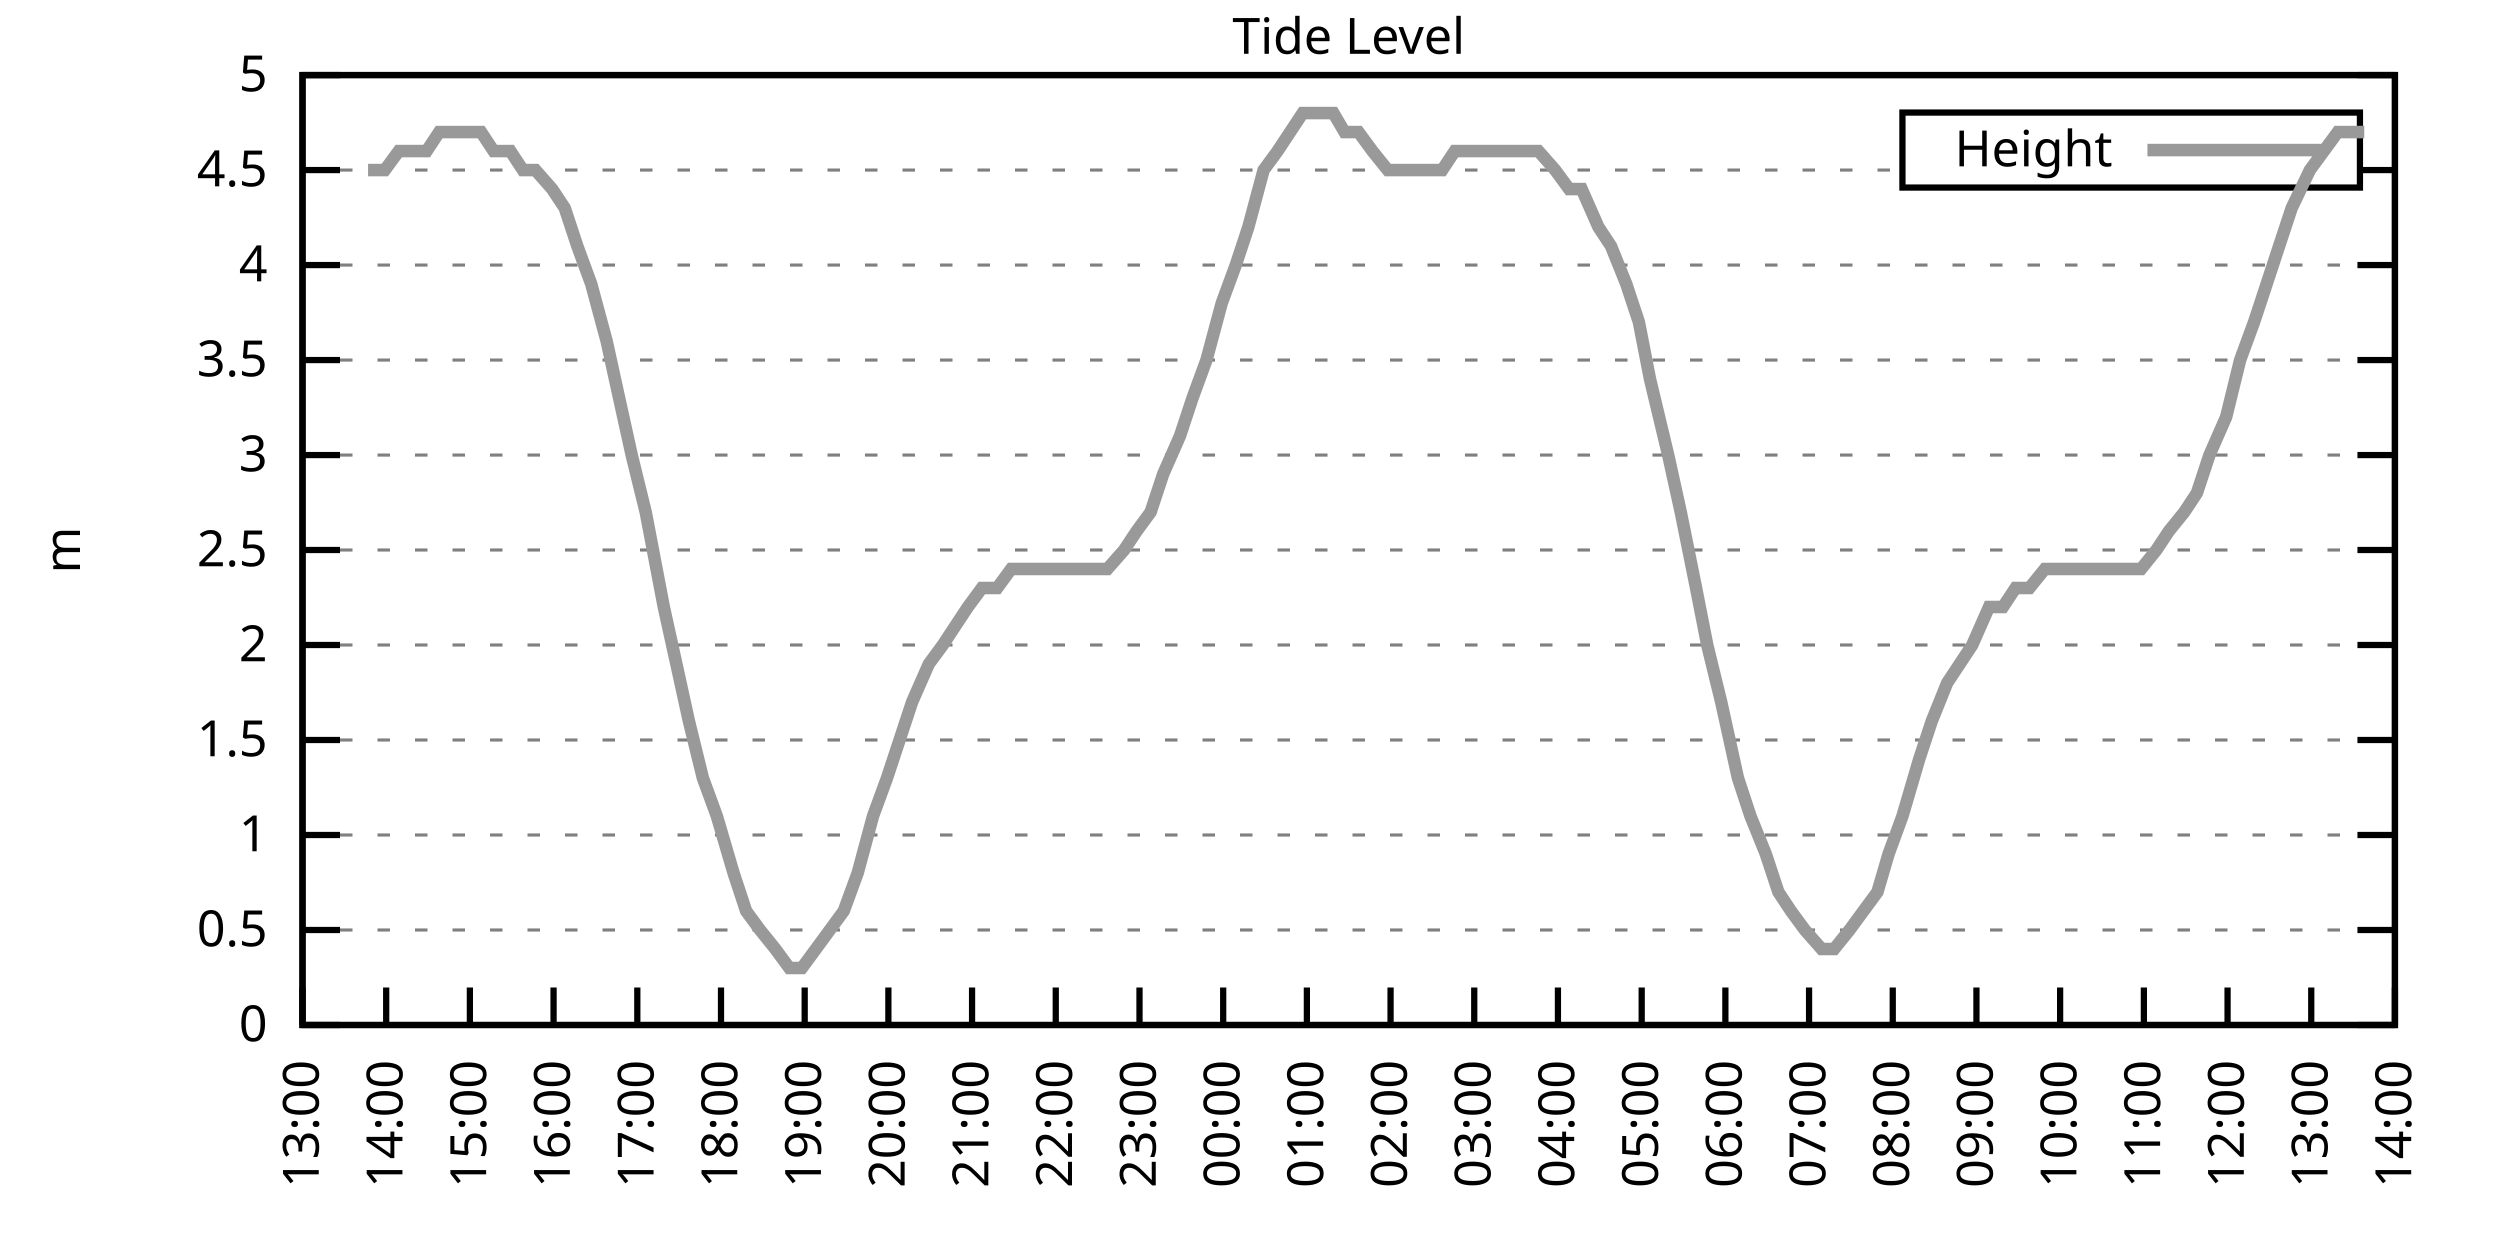
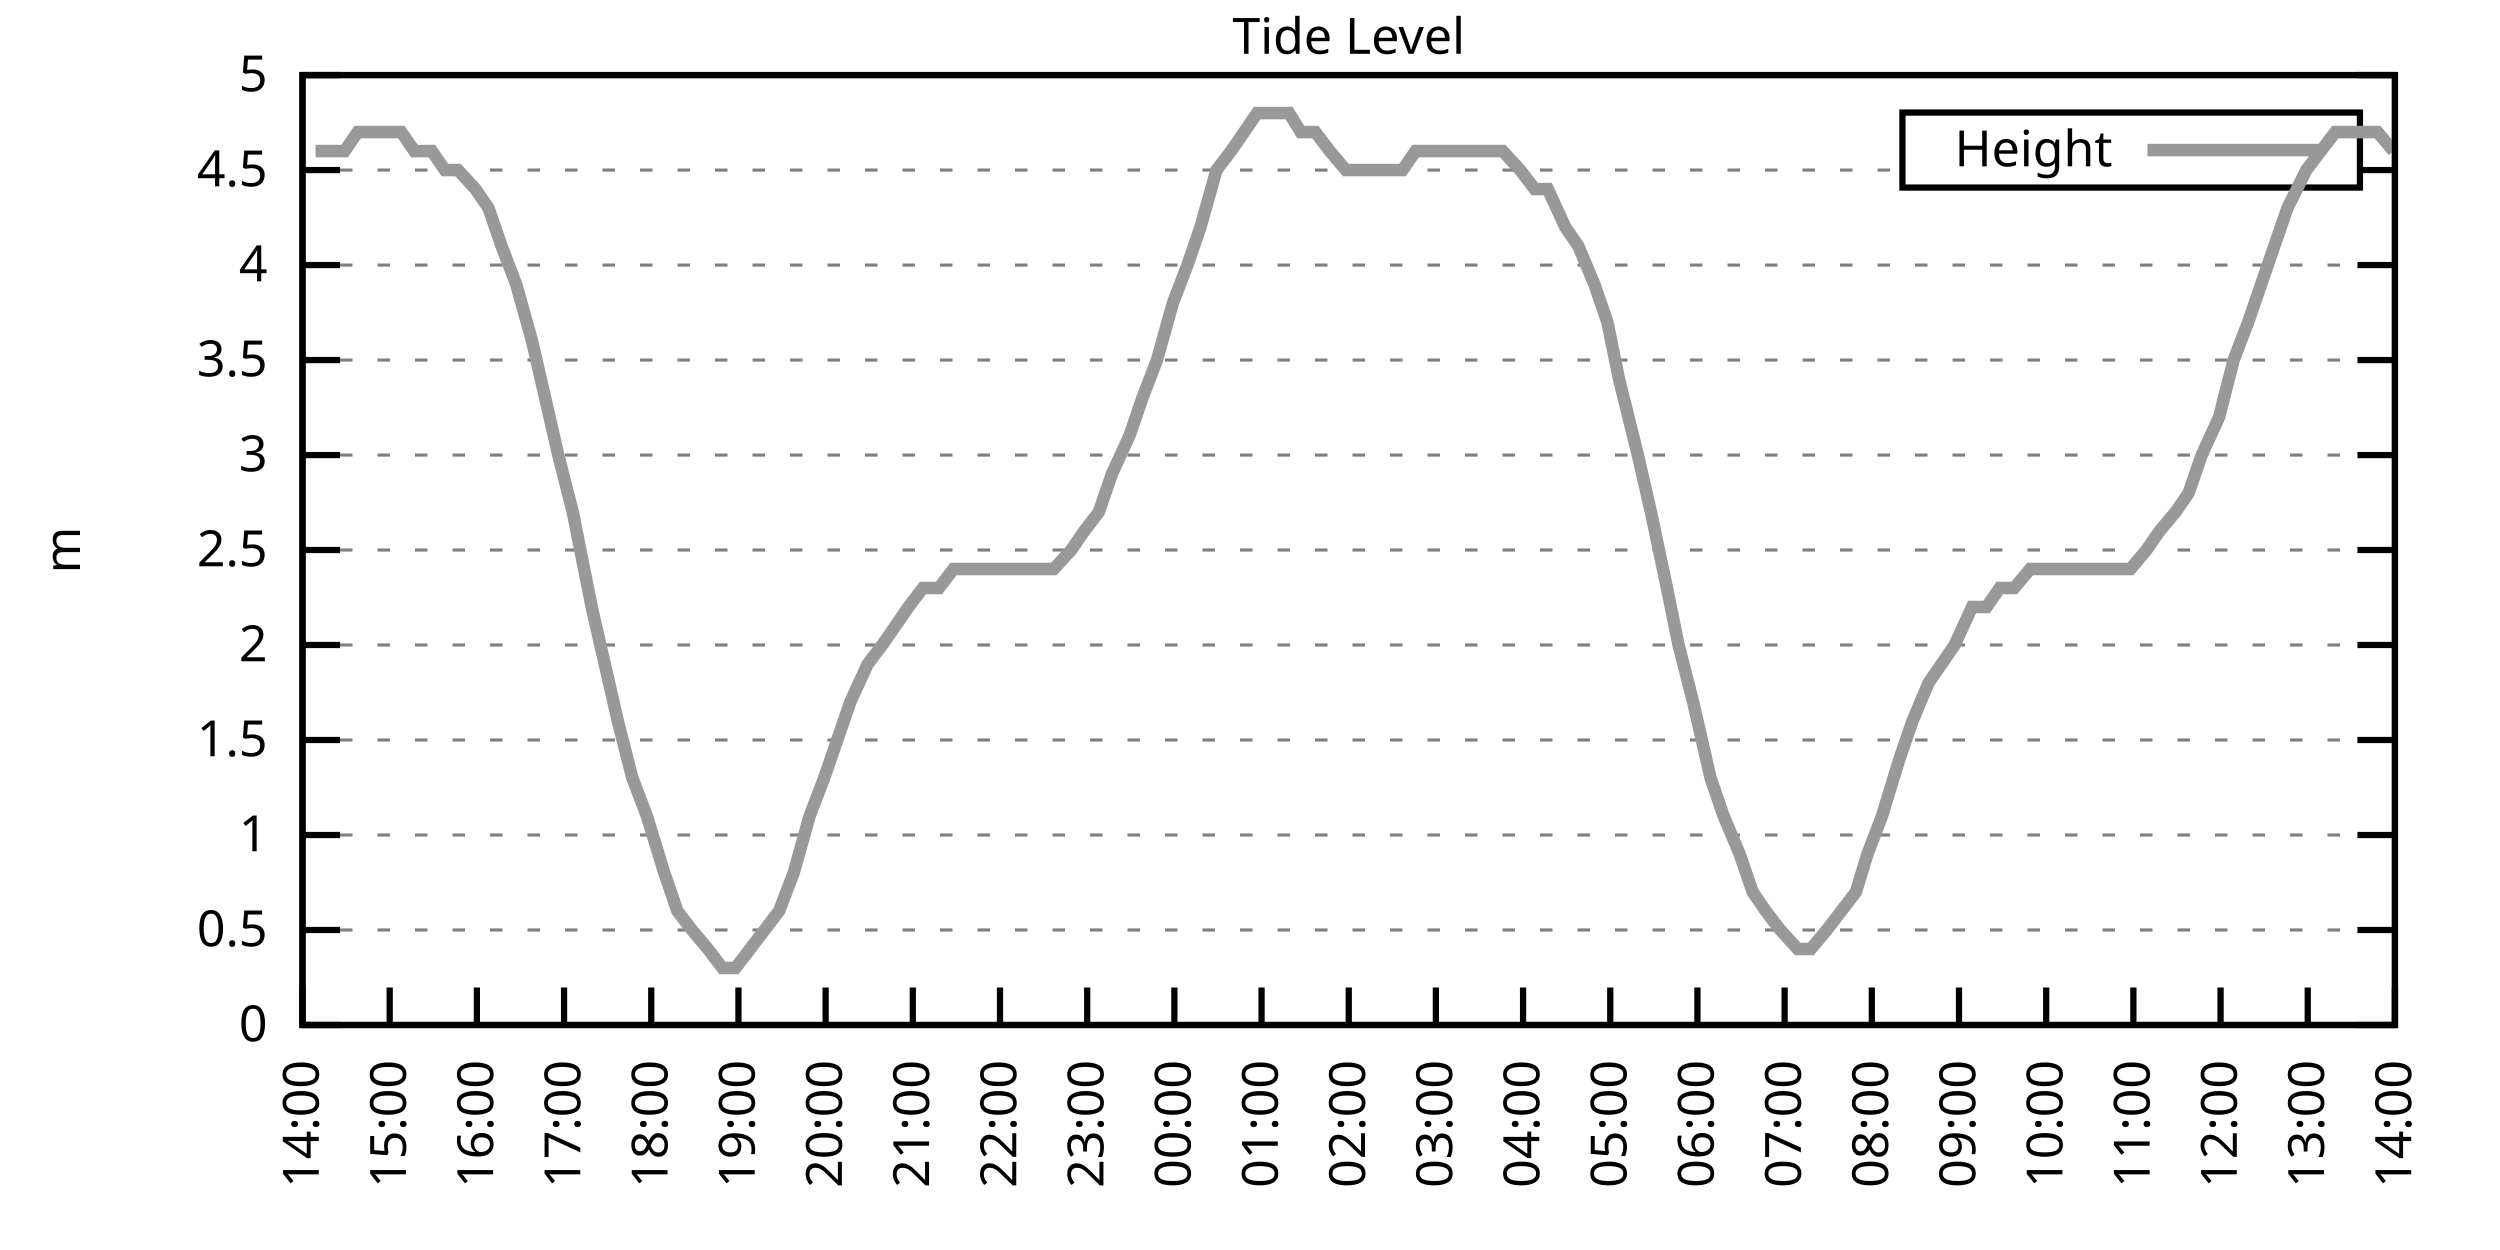
<svg xmlns="http://www.w3.org/2000/svg" xmlns:xlink="http://www.w3.org/1999/xlink" width="400" height="200" viewBox="0 0 400 200">
  <g id="gnuplot_canvas">
    <rect x="0" y="0" width="400" height="200" fill="none" />
    <defs>
      <circle id="gpDot" r="0.5" stroke-width="0.5" stroke="currentColor" />
      <path id="gpPt0" stroke-width="0.333" stroke="currentColor" d="M-1,0 h2 M0,-1 v2" />
      <path id="gpPt1" stroke-width="0.333" stroke="currentColor" d="M-1,-1 L1,1 M1,-1 L-1,1" />
      <path id="gpPt2" stroke-width="0.333" stroke="currentColor" d="M-1,0 L1,0 M0,-1 L0,1 M-1,-1 L1,1 M-1,1 L1,-1" />
      <rect id="gpPt3" stroke-width="0.333" stroke="currentColor" x="-1" y="-1" width="2" height="2" />
      <rect id="gpPt4" stroke-width="0.333" stroke="currentColor" fill="currentColor" x="-1" y="-1" width="2" height="2" />
      <circle id="gpPt5" stroke-width="0.333" stroke="currentColor" cx="0" cy="0" r="1" />
      <use xlink:href="#gpPt5" id="gpPt6" fill="currentColor" stroke="none" />
      <path id="gpPt7" stroke-width="0.333" stroke="currentColor" d="M0,-1.33 L-1.33,0.67 L1.33,0.67 z" />
      <use xlink:href="#gpPt7" id="gpPt8" fill="currentColor" stroke="none" />
      <use xlink:href="#gpPt7" id="gpPt9" stroke="currentColor" transform="rotate(180)" />
      <use xlink:href="#gpPt9" id="gpPt10" fill="currentColor" stroke="none" />
      <use xlink:href="#gpPt3" id="gpPt11" stroke="currentColor" transform="rotate(45)" />
      <use xlink:href="#gpPt11" id="gpPt12" fill="currentColor" stroke="none" />
      <path id="gpPt13" stroke-width="0.333" stroke="currentColor" d="M0,1.330 L1.265,0.411 L0.782,-1.067 L-0.782,-1.076 L-1.265,0.411 z" />
      <use xlink:href="#gpPt13" id="gpPt14" fill="currentColor" stroke="none" />
      <filter id="textbox" filterUnits="objectBoundingBox" x="0" y="0" height="1" width="1">
        <feFlood flood-color="white" flood-opacity="1" result="bgnd" />
        <feComposite in="SourceGraphic" in2="bgnd" operator="atop" />
      </filter>
      <filter id="greybox" filterUnits="objectBoundingBox" x="0" y="0" height="1" width="1">
        <feFlood flood-color="lightgrey" flood-opacity="1" result="grey" />
        <feComposite in="SourceGraphic" in2="grey" operator="atop" />
      </filter>
    </defs>
    <g fill="none" color="white" stroke="currentColor" stroke-width="1.00" stroke-linecap="butt" stroke-linejoin="miter">
</g>
    <g fill="none" color="black" stroke="currentColor" stroke-width="1.00" stroke-linecap="butt" stroke-linejoin="miter">
      <g stroke="none" shape-rendering="crispEdges">
        <polygon fill="rgb(255, 255, 255)" points="48.40,164.00 383.18,164.00 383.18,12.02 48.40,12.02 " />
      </g>
    </g>
    <g fill="none" color="black" stroke="currentColor" stroke-width="1.00" stroke-linecap="butt" stroke-linejoin="miter">
</g>
    <g fill="none" color="black" stroke="black" stroke-width="0.50" stroke-linecap="butt" stroke-linejoin="miter">
</g>
    <g fill="none" color="gray" stroke="currentColor" stroke-width="0.50" stroke-linecap="butt" stroke-linejoin="miter">
      <path stroke="gray" stroke-dasharray="2,4" class="gridline" d="M48.40,164.00 L383.19,164.00  " />
    </g>
    <g fill="none" color="gray" stroke="gray" stroke-width="1.00" stroke-linecap="butt" stroke-linejoin="miter">
</g>
    <g fill="none" color="black" stroke="currentColor" stroke-width="1.00" stroke-linecap="butt" stroke-linejoin="miter">
      <path stroke="black" d="M48.40,164.00 L54.40,164.00 M383.19,164.00 L377.19,164.00  " />
      <g transform="translate(42.80,166.60)" stroke="none" fill="black" font-family="Sans" font-size="8.00" text-anchor="end">
        <text>
          <tspan font-family="Sans"> 0</tspan>
        </text>
      </g>
    </g>
    <g fill="none" color="black" stroke="currentColor" stroke-width="1.00" stroke-linecap="butt" stroke-linejoin="miter">
</g>
    <g fill="none" color="black" stroke="black" stroke-width="0.50" stroke-linecap="butt" stroke-linejoin="miter">
</g>
    <g fill="none" color="gray" stroke="currentColor" stroke-width="0.50" stroke-linecap="butt" stroke-linejoin="miter">
      <path stroke="gray" stroke-dasharray="2,4" class="gridline" d="M48.40,148.80 L383.19,148.80  " />
    </g>
    <g fill="none" color="gray" stroke="gray" stroke-width="1.00" stroke-linecap="butt" stroke-linejoin="miter">
</g>
    <g fill="none" color="black" stroke="currentColor" stroke-width="1.00" stroke-linecap="butt" stroke-linejoin="miter">
      <path stroke="black" d="M48.40,148.80 L54.40,148.80 M383.19,148.80 L377.19,148.80  " />
      <g transform="translate(42.80,151.40)" stroke="none" fill="black" font-family="Sans" font-size="8.00" text-anchor="end">
        <text>
          <tspan font-family="Sans"> 0.5</tspan>
        </text>
      </g>
    </g>
    <g fill="none" color="black" stroke="currentColor" stroke-width="1.00" stroke-linecap="butt" stroke-linejoin="miter">
</g>
    <g fill="none" color="black" stroke="black" stroke-width="0.50" stroke-linecap="butt" stroke-linejoin="miter">
</g>
    <g fill="none" color="gray" stroke="currentColor" stroke-width="0.50" stroke-linecap="butt" stroke-linejoin="miter">
      <path stroke="gray" stroke-dasharray="2,4" class="gridline" d="M48.40,133.60 L383.19,133.60  " />
    </g>
    <g fill="none" color="gray" stroke="gray" stroke-width="1.00" stroke-linecap="butt" stroke-linejoin="miter">
</g>
    <g fill="none" color="black" stroke="currentColor" stroke-width="1.00" stroke-linecap="butt" stroke-linejoin="miter">
      <path stroke="black" d="M48.40,133.60 L54.40,133.60 M383.19,133.60 L377.19,133.60  " />
      <g transform="translate(42.80,136.20)" stroke="none" fill="black" font-family="Sans" font-size="8.00" text-anchor="end">
        <text>
          <tspan font-family="Sans"> 1</tspan>
        </text>
      </g>
    </g>
    <g fill="none" color="black" stroke="currentColor" stroke-width="1.00" stroke-linecap="butt" stroke-linejoin="miter">
</g>
    <g fill="none" color="black" stroke="black" stroke-width="0.50" stroke-linecap="butt" stroke-linejoin="miter">
</g>
    <g fill="none" color="gray" stroke="currentColor" stroke-width="0.50" stroke-linecap="butt" stroke-linejoin="miter">
      <path stroke="gray" stroke-dasharray="2,4" class="gridline" d="M48.40,118.40 L383.19,118.40  " />
    </g>
    <g fill="none" color="gray" stroke="gray" stroke-width="1.00" stroke-linecap="butt" stroke-linejoin="miter">
</g>
    <g fill="none" color="black" stroke="currentColor" stroke-width="1.00" stroke-linecap="butt" stroke-linejoin="miter">
      <path stroke="black" d="M48.40,118.40 L54.40,118.40 M383.19,118.40 L377.19,118.40  " />
      <g transform="translate(42.80,121.00)" stroke="none" fill="black" font-family="Sans" font-size="8.00" text-anchor="end">
        <text>
          <tspan font-family="Sans"> 1.5</tspan>
        </text>
      </g>
    </g>
    <g fill="none" color="black" stroke="currentColor" stroke-width="1.00" stroke-linecap="butt" stroke-linejoin="miter">
</g>
    <g fill="none" color="black" stroke="black" stroke-width="0.50" stroke-linecap="butt" stroke-linejoin="miter">
</g>
    <g fill="none" color="gray" stroke="currentColor" stroke-width="0.50" stroke-linecap="butt" stroke-linejoin="miter">
      <path stroke="gray" stroke-dasharray="2,4" class="gridline" d="M48.40,103.20 L383.19,103.20  " />
    </g>
    <g fill="none" color="gray" stroke="gray" stroke-width="1.00" stroke-linecap="butt" stroke-linejoin="miter">
</g>
    <g fill="none" color="black" stroke="currentColor" stroke-width="1.00" stroke-linecap="butt" stroke-linejoin="miter">
      <path stroke="black" d="M48.40,103.20 L54.40,103.20 M383.19,103.20 L377.19,103.20  " />
      <g transform="translate(42.80,105.80)" stroke="none" fill="black" font-family="Sans" font-size="8.00" text-anchor="end">
        <text>
          <tspan font-family="Sans"> 2</tspan>
        </text>
      </g>
    </g>
    <g fill="none" color="black" stroke="currentColor" stroke-width="1.00" stroke-linecap="butt" stroke-linejoin="miter">
</g>
    <g fill="none" color="black" stroke="black" stroke-width="0.50" stroke-linecap="butt" stroke-linejoin="miter">
</g>
    <g fill="none" color="gray" stroke="currentColor" stroke-width="0.50" stroke-linecap="butt" stroke-linejoin="miter">
      <path stroke="gray" stroke-dasharray="2,4" class="gridline" d="M48.40,88.00 L383.19,88.00  " />
    </g>
    <g fill="none" color="gray" stroke="gray" stroke-width="1.00" stroke-linecap="butt" stroke-linejoin="miter">
</g>
    <g fill="none" color="black" stroke="currentColor" stroke-width="1.00" stroke-linecap="butt" stroke-linejoin="miter">
      <path stroke="black" d="M48.40,88.00 L54.40,88.00 M383.19,88.00 L377.19,88.00  " />
      <g transform="translate(42.80,90.60)" stroke="none" fill="black" font-family="Sans" font-size="8.00" text-anchor="end">
        <text>
          <tspan font-family="Sans"> 2.5</tspan>
        </text>
      </g>
    </g>
    <g fill="none" color="black" stroke="currentColor" stroke-width="1.00" stroke-linecap="butt" stroke-linejoin="miter">
</g>
    <g fill="none" color="black" stroke="black" stroke-width="0.50" stroke-linecap="butt" stroke-linejoin="miter">
</g>
    <g fill="none" color="gray" stroke="currentColor" stroke-width="0.50" stroke-linecap="butt" stroke-linejoin="miter">
      <path stroke="gray" stroke-dasharray="2,4" class="gridline" d="M48.40,72.81 L383.19,72.81  " />
    </g>
    <g fill="none" color="gray" stroke="gray" stroke-width="1.00" stroke-linecap="butt" stroke-linejoin="miter">
</g>
    <g fill="none" color="black" stroke="currentColor" stroke-width="1.00" stroke-linecap="butt" stroke-linejoin="miter">
      <path stroke="black" d="M48.40,72.81 L54.40,72.81 M383.19,72.81 L377.19,72.81  " />
      <g transform="translate(42.80,75.41)" stroke="none" fill="black" font-family="Sans" font-size="8.00" text-anchor="end">
        <text>
          <tspan font-family="Sans"> 3</tspan>
        </text>
      </g>
    </g>
    <g fill="none" color="black" stroke="currentColor" stroke-width="1.00" stroke-linecap="butt" stroke-linejoin="miter">
</g>
    <g fill="none" color="black" stroke="black" stroke-width="0.50" stroke-linecap="butt" stroke-linejoin="miter">
</g>
    <g fill="none" color="gray" stroke="currentColor" stroke-width="0.50" stroke-linecap="butt" stroke-linejoin="miter">
      <path stroke="gray" stroke-dasharray="2,4" class="gridline" d="M48.40,57.61 L383.19,57.61  " />
    </g>
    <g fill="none" color="gray" stroke="gray" stroke-width="1.00" stroke-linecap="butt" stroke-linejoin="miter">
</g>
    <g fill="none" color="black" stroke="currentColor" stroke-width="1.00" stroke-linecap="butt" stroke-linejoin="miter">
      <path stroke="black" d="M48.40,57.61 L54.40,57.61 M383.19,57.61 L377.19,57.61  " />
      <g transform="translate(42.80,60.21)" stroke="none" fill="black" font-family="Sans" font-size="8.00" text-anchor="end">
        <text>
          <tspan font-family="Sans"> 3.5</tspan>
        </text>
      </g>
    </g>
    <g fill="none" color="black" stroke="currentColor" stroke-width="1.00" stroke-linecap="butt" stroke-linejoin="miter">
</g>
    <g fill="none" color="black" stroke="black" stroke-width="0.50" stroke-linecap="butt" stroke-linejoin="miter">
</g>
    <g fill="none" color="gray" stroke="currentColor" stroke-width="0.50" stroke-linecap="butt" stroke-linejoin="miter">
      <path stroke="gray" stroke-dasharray="2,4" class="gridline" d="M48.40,42.41 L383.19,42.41  " />
    </g>
    <g fill="none" color="gray" stroke="gray" stroke-width="1.00" stroke-linecap="butt" stroke-linejoin="miter">
</g>
    <g fill="none" color="black" stroke="currentColor" stroke-width="1.00" stroke-linecap="butt" stroke-linejoin="miter">
      <path stroke="black" d="M48.40,42.41 L54.40,42.41 M383.19,42.41 L377.19,42.41  " />
      <g transform="translate(42.80,45.01)" stroke="none" fill="black" font-family="Sans" font-size="8.00" text-anchor="end">
        <text>
          <tspan font-family="Sans"> 4</tspan>
        </text>
      </g>
    </g>
    <g fill="none" color="black" stroke="currentColor" stroke-width="1.00" stroke-linecap="butt" stroke-linejoin="miter">
</g>
    <g fill="none" color="black" stroke="black" stroke-width="0.50" stroke-linecap="butt" stroke-linejoin="miter">
</g>
    <g fill="none" color="gray" stroke="currentColor" stroke-width="0.50" stroke-linecap="butt" stroke-linejoin="miter">
      <path stroke="gray" stroke-dasharray="2,4" class="gridline" d="M48.40,27.21 L304.39,27.21 M377.59,27.21 L383.19,27.21  " />
    </g>
    <g fill="none" color="gray" stroke="gray" stroke-width="1.00" stroke-linecap="butt" stroke-linejoin="miter">
</g>
    <g fill="none" color="black" stroke="currentColor" stroke-width="1.00" stroke-linecap="butt" stroke-linejoin="miter">
      <path stroke="black" d="M48.40,27.21 L54.40,27.21 M383.19,27.21 L377.19,27.21  " />
      <g transform="translate(42.80,29.81)" stroke="none" fill="black" font-family="Sans" font-size="8.00" text-anchor="end">
        <text>
          <tspan font-family="Sans"> 4.5</tspan>
        </text>
      </g>
    </g>
    <g fill="none" color="black" stroke="currentColor" stroke-width="1.00" stroke-linecap="butt" stroke-linejoin="miter">
</g>
    <g fill="none" color="black" stroke="black" stroke-width="0.50" stroke-linecap="butt" stroke-linejoin="miter">
</g>
    <g fill="none" color="gray" stroke="currentColor" stroke-width="0.50" stroke-linecap="butt" stroke-linejoin="miter">
      <path stroke="gray" stroke-dasharray="2,4" class="gridline" d="M48.40,12.01 L383.19,12.01  " />
    </g>
    <g fill="none" color="gray" stroke="gray" stroke-width="1.00" stroke-linecap="butt" stroke-linejoin="miter">
</g>
    <g fill="none" color="black" stroke="currentColor" stroke-width="1.00" stroke-linecap="butt" stroke-linejoin="miter">
      <path stroke="black" d="M48.40,12.01 L54.40,12.01 M383.19,12.01 L377.19,12.01  " />
      <g transform="translate(42.80,14.61)" stroke="none" fill="black" font-family="Sans" font-size="8.00" text-anchor="end">
        <text>
          <tspan font-family="Sans"> 5</tspan>
        </text>
      </g>
    </g>
    <g fill="none" color="black" stroke="currentColor" stroke-width="1.00" stroke-linecap="butt" stroke-linejoin="miter">
      <path stroke="black" d="M48.40,164.00 L48.40,158.00  " />
      <g transform="translate(51.00,169.60) rotate(270.00)" stroke="none" fill="black" font-family="Sans" font-size="8.00" text-anchor="end">
        <text>
-           <tspan font-family="Sans">13:00</tspan>
-         </text>
-       </g>
-     </g>
-     <g fill="none" color="black" stroke="currentColor" stroke-width="1.00" stroke-linecap="butt" stroke-linejoin="miter">
-       <path stroke="black" d="M61.79,164.00 L61.79,158.00  " />
-       <g transform="translate(64.39,169.60) rotate(270.00)" stroke="none" fill="black" font-family="Sans" font-size="8.00" text-anchor="end">
-         <text>
          <tspan font-family="Sans">14:00</tspan>
        </text>
      </g>
    </g>
    <g fill="none" color="black" stroke="currentColor" stroke-width="1.00" stroke-linecap="butt" stroke-linejoin="miter">
-       <path stroke="black" d="M75.18,164.00 L75.18,158.00  " />
-       <g transform="translate(77.78,169.60) rotate(270.00)" stroke="none" fill="black" font-family="Sans" font-size="8.00" text-anchor="end">
+       <path stroke="black" d="M62.35,164.00 L62.35,158.00  " />
+       <g transform="translate(64.95,169.60) rotate(270.00)" stroke="none" fill="black" font-family="Sans" font-size="8.00" text-anchor="end">
        <text>
          <tspan font-family="Sans">15:00</tspan>
        </text>
      </g>
    </g>
    <g fill="none" color="black" stroke="currentColor" stroke-width="1.00" stroke-linecap="butt" stroke-linejoin="miter">
-       <path stroke="black" d="M88.57,164.00 L88.57,158.00  " />
-       <g transform="translate(91.17,169.60) rotate(270.00)" stroke="none" fill="black" font-family="Sans" font-size="8.00" text-anchor="end">
+       <path stroke="black" d="M76.30,164.00 L76.30,158.00  " />
+       <g transform="translate(78.90,169.60) rotate(270.00)" stroke="none" fill="black" font-family="Sans" font-size="8.00" text-anchor="end">
        <text>
          <tspan font-family="Sans">16:00</tspan>
        </text>
      </g>
    </g>
    <g fill="none" color="black" stroke="currentColor" stroke-width="1.00" stroke-linecap="butt" stroke-linejoin="miter">
-       <path stroke="black" d="M101.97,164.00 L101.97,158.00  " />
-       <g transform="translate(104.57,169.60) rotate(270.00)" stroke="none" fill="black" font-family="Sans" font-size="8.00" text-anchor="end">
+       <path stroke="black" d="M90.25,164.00 L90.25,158.00  " />
+       <g transform="translate(92.85,169.60) rotate(270.00)" stroke="none" fill="black" font-family="Sans" font-size="8.00" text-anchor="end">
        <text>
          <tspan font-family="Sans">17:00</tspan>
        </text>
      </g>
    </g>
    <g fill="none" color="black" stroke="currentColor" stroke-width="1.00" stroke-linecap="butt" stroke-linejoin="miter">
-       <path stroke="black" d="M115.36,164.00 L115.36,158.00  " />
-       <g transform="translate(117.96,169.60) rotate(270.00)" stroke="none" fill="black" font-family="Sans" font-size="8.00" text-anchor="end">
+       <path stroke="black" d="M104.20,164.00 L104.20,158.00  " />
+       <g transform="translate(106.80,169.60) rotate(270.00)" stroke="none" fill="black" font-family="Sans" font-size="8.00" text-anchor="end">
        <text>
          <tspan font-family="Sans">18:00</tspan>
        </text>
      </g>
    </g>
    <g fill="none" color="black" stroke="currentColor" stroke-width="1.00" stroke-linecap="butt" stroke-linejoin="miter">
-       <path stroke="black" d="M128.75,164.00 L128.75,158.00  " />
-       <g transform="translate(131.35,169.60) rotate(270.00)" stroke="none" fill="black" font-family="Sans" font-size="8.00" text-anchor="end">
+       <path stroke="black" d="M118.15,164.00 L118.15,158.00  " />
+       <g transform="translate(120.75,169.60) rotate(270.00)" stroke="none" fill="black" font-family="Sans" font-size="8.00" text-anchor="end">
        <text>
          <tspan font-family="Sans">19:00</tspan>
        </text>
      </g>
    </g>
    <g fill="none" color="black" stroke="currentColor" stroke-width="1.00" stroke-linecap="butt" stroke-linejoin="miter">
-       <path stroke="black" d="M142.14,164.00 L142.14,158.00  " />
-       <g transform="translate(144.74,169.60) rotate(270.00)" stroke="none" fill="black" font-family="Sans" font-size="8.00" text-anchor="end">
+       <path stroke="black" d="M132.10,164.00 L132.10,158.00  " />
+       <g transform="translate(134.70,169.60) rotate(270.00)" stroke="none" fill="black" font-family="Sans" font-size="8.00" text-anchor="end">
        <text>
          <tspan font-family="Sans">20:00</tspan>
        </text>
      </g>
    </g>
    <g fill="none" color="black" stroke="currentColor" stroke-width="1.00" stroke-linecap="butt" stroke-linejoin="miter">
-       <path stroke="black" d="M155.53,164.00 L155.53,158.00  " />
-       <g transform="translate(158.13,169.60) rotate(270.00)" stroke="none" fill="black" font-family="Sans" font-size="8.00" text-anchor="end">
+       <path stroke="black" d="M146.05,164.00 L146.05,158.00  " />
+       <g transform="translate(148.65,169.60) rotate(270.00)" stroke="none" fill="black" font-family="Sans" font-size="8.00" text-anchor="end">
        <text>
          <tspan font-family="Sans">21:00</tspan>
        </text>
      </g>
    </g>
    <g fill="none" color="black" stroke="currentColor" stroke-width="1.00" stroke-linecap="butt" stroke-linejoin="miter">
-       <path stroke="black" d="M168.92,164.00 L168.92,158.00  " />
-       <g transform="translate(171.52,169.60) rotate(270.00)" stroke="none" fill="black" font-family="Sans" font-size="8.00" text-anchor="end">
+       <path stroke="black" d="M160.00,164.00 L160.00,158.00  " />
+       <g transform="translate(162.60,169.60) rotate(270.00)" stroke="none" fill="black" font-family="Sans" font-size="8.00" text-anchor="end">
        <text>
          <tspan font-family="Sans">22:00</tspan>
        </text>
      </g>
    </g>
    <g fill="none" color="black" stroke="currentColor" stroke-width="1.00" stroke-linecap="butt" stroke-linejoin="miter">
-       <path stroke="black" d="M182.32,164.00 L182.32,158.00  " />
-       <g transform="translate(184.92,169.60) rotate(270.00)" stroke="none" fill="black" font-family="Sans" font-size="8.00" text-anchor="end">
+       <path stroke="black" d="M173.95,164.00 L173.95,158.00  " />
+       <g transform="translate(176.55,169.60) rotate(270.00)" stroke="none" fill="black" font-family="Sans" font-size="8.00" text-anchor="end">
        <text>
          <tspan font-family="Sans">23:00</tspan>
        </text>
      </g>
    </g>
    <g fill="none" color="black" stroke="currentColor" stroke-width="1.00" stroke-linecap="butt" stroke-linejoin="miter">
-       <path stroke="black" d="M195.71,164.00 L195.71,158.00  " />
-       <g transform="translate(198.31,169.60) rotate(270.00)" stroke="none" fill="black" font-family="Sans" font-size="8.00" text-anchor="end">
+       <path stroke="black" d="M187.90,164.00 L187.90,158.00  " />
+       <g transform="translate(190.50,169.60) rotate(270.00)" stroke="none" fill="black" font-family="Sans" font-size="8.00" text-anchor="end">
        <text>
          <tspan font-family="Sans">00:00</tspan>
        </text>
      </g>
    </g>
    <g fill="none" color="black" stroke="currentColor" stroke-width="1.00" stroke-linecap="butt" stroke-linejoin="miter">
-       <path stroke="black" d="M209.10,164.00 L209.10,158.00  " />
-       <g transform="translate(211.70,169.60) rotate(270.00)" stroke="none" fill="black" font-family="Sans" font-size="8.00" text-anchor="end">
+       <path stroke="black" d="M201.85,164.00 L201.85,158.00  " />
+       <g transform="translate(204.45,169.60) rotate(270.00)" stroke="none" fill="black" font-family="Sans" font-size="8.00" text-anchor="end">
        <text>
          <tspan font-family="Sans">01:00</tspan>
        </text>
      </g>
    </g>
    <g fill="none" color="black" stroke="currentColor" stroke-width="1.00" stroke-linecap="butt" stroke-linejoin="miter">
-       <path stroke="black" d="M222.49,164.00 L222.49,158.00  " />
-       <g transform="translate(225.09,169.60) rotate(270.00)" stroke="none" fill="black" font-family="Sans" font-size="8.00" text-anchor="end">
+       <path stroke="black" d="M215.80,164.00 L215.80,158.00  " />
+       <g transform="translate(218.40,169.60) rotate(270.00)" stroke="none" fill="black" font-family="Sans" font-size="8.00" text-anchor="end">
        <text>
          <tspan font-family="Sans">02:00</tspan>
        </text>
      </g>
    </g>
    <g fill="none" color="black" stroke="currentColor" stroke-width="1.00" stroke-linecap="butt" stroke-linejoin="miter">
-       <path stroke="black" d="M235.88,164.00 L235.88,158.00  " />
-       <g transform="translate(238.48,169.60) rotate(270.00)" stroke="none" fill="black" font-family="Sans" font-size="8.00" text-anchor="end">
+       <path stroke="black" d="M229.74,164.00 L229.74,158.00  " />
+       <g transform="translate(232.34,169.60) rotate(270.00)" stroke="none" fill="black" font-family="Sans" font-size="8.00" text-anchor="end">
        <text>
          <tspan font-family="Sans">03:00</tspan>
        </text>
      </g>
    </g>
    <g fill="none" color="black" stroke="currentColor" stroke-width="1.00" stroke-linecap="butt" stroke-linejoin="miter">
-       <path stroke="black" d="M249.27,164.00 L249.27,158.00  " />
-       <g transform="translate(251.87,169.60) rotate(270.00)" stroke="none" fill="black" font-family="Sans" font-size="8.00" text-anchor="end">
+       <path stroke="black" d="M243.69,164.00 L243.69,158.00  " />
+       <g transform="translate(246.29,169.60) rotate(270.00)" stroke="none" fill="black" font-family="Sans" font-size="8.00" text-anchor="end">
        <text>
          <tspan font-family="Sans">04:00</tspan>
        </text>
      </g>
    </g>
    <g fill="none" color="black" stroke="currentColor" stroke-width="1.00" stroke-linecap="butt" stroke-linejoin="miter">
-       <path stroke="black" d="M262.67,164.00 L262.67,158.00  " />
-       <g transform="translate(265.27,169.60) rotate(270.00)" stroke="none" fill="black" font-family="Sans" font-size="8.00" text-anchor="end">
+       <path stroke="black" d="M257.64,164.00 L257.64,158.00  " />
+       <g transform="translate(260.24,169.60) rotate(270.00)" stroke="none" fill="black" font-family="Sans" font-size="8.00" text-anchor="end">
        <text>
          <tspan font-family="Sans">05:00</tspan>
        </text>
      </g>
    </g>
    <g fill="none" color="black" stroke="currentColor" stroke-width="1.00" stroke-linecap="butt" stroke-linejoin="miter">
-       <path stroke="black" d="M276.06,164.00 L276.06,158.00  " />
-       <g transform="translate(278.66,169.60) rotate(270.00)" stroke="none" fill="black" font-family="Sans" font-size="8.00" text-anchor="end">
+       <path stroke="black" d="M271.59,164.00 L271.59,158.00  " />
+       <g transform="translate(274.19,169.60) rotate(270.00)" stroke="none" fill="black" font-family="Sans" font-size="8.00" text-anchor="end">
        <text>
          <tspan font-family="Sans">06:00</tspan>
        </text>
      </g>
    </g>
    <g fill="none" color="black" stroke="currentColor" stroke-width="1.00" stroke-linecap="butt" stroke-linejoin="miter">
-       <path stroke="black" d="M289.45,164.00 L289.45,158.00  " />
-       <g transform="translate(292.05,169.60) rotate(270.00)" stroke="none" fill="black" font-family="Sans" font-size="8.00" text-anchor="end">
+       <path stroke="black" d="M285.54,164.00 L285.54,158.00  " />
+       <g transform="translate(288.14,169.60) rotate(270.00)" stroke="none" fill="black" font-family="Sans" font-size="8.00" text-anchor="end">
        <text>
          <tspan font-family="Sans">07:00</tspan>
        </text>
      </g>
    </g>
    <g fill="none" color="black" stroke="currentColor" stroke-width="1.00" stroke-linecap="butt" stroke-linejoin="miter">
-       <path stroke="black" d="M302.84,164.00 L302.84,158.00  " />
-       <g transform="translate(305.44,169.60) rotate(270.00)" stroke="none" fill="black" font-family="Sans" font-size="8.00" text-anchor="end">
+       <path stroke="black" d="M299.49,164.00 L299.49,158.00  " />
+       <g transform="translate(302.09,169.60) rotate(270.00)" stroke="none" fill="black" font-family="Sans" font-size="8.00" text-anchor="end">
        <text>
          <tspan font-family="Sans">08:00</tspan>
        </text>
      </g>
    </g>
    <g fill="none" color="black" stroke="currentColor" stroke-width="1.00" stroke-linecap="butt" stroke-linejoin="miter">
-       <path stroke="black" d="M316.23,164.00 L316.23,158.00  " />
-       <g transform="translate(318.83,169.60) rotate(270.00)" stroke="none" fill="black" font-family="Sans" font-size="8.00" text-anchor="end">
+       <path stroke="black" d="M313.44,164.00 L313.44,158.00  " />
+       <g transform="translate(316.04,169.60) rotate(270.00)" stroke="none" fill="black" font-family="Sans" font-size="8.00" text-anchor="end">
        <text>
          <tspan font-family="Sans">09:00</tspan>
        </text>
      </g>
    </g>
    <g fill="none" color="black" stroke="currentColor" stroke-width="1.00" stroke-linecap="butt" stroke-linejoin="miter">
-       <path stroke="black" d="M329.62,164.00 L329.62,158.00  " />
-       <g transform="translate(332.22,169.60) rotate(270.00)" stroke="none" fill="black" font-family="Sans" font-size="8.00" text-anchor="end">
+       <path stroke="black" d="M327.39,164.00 L327.39,158.00  " />
+       <g transform="translate(329.99,169.60) rotate(270.00)" stroke="none" fill="black" font-family="Sans" font-size="8.00" text-anchor="end">
        <text>
          <tspan font-family="Sans">10:00</tspan>
        </text>
      </g>
    </g>
    <g fill="none" color="black" stroke="currentColor" stroke-width="1.00" stroke-linecap="butt" stroke-linejoin="miter">
-       <path stroke="black" d="M343.02,164.00 L343.02,158.00  " />
-       <g transform="translate(345.62,169.60) rotate(270.00)" stroke="none" fill="black" font-family="Sans" font-size="8.00" text-anchor="end">
+       <path stroke="black" d="M341.34,164.00 L341.34,158.00  " />
+       <g transform="translate(343.94,169.60) rotate(270.00)" stroke="none" fill="black" font-family="Sans" font-size="8.00" text-anchor="end">
        <text>
          <tspan font-family="Sans">11:00</tspan>
        </text>
      </g>
    </g>
    <g fill="none" color="black" stroke="currentColor" stroke-width="1.00" stroke-linecap="butt" stroke-linejoin="miter">
-       <path stroke="black" d="M356.41,164.00 L356.41,158.00  " />
-       <g transform="translate(359.01,169.60) rotate(270.00)" stroke="none" fill="black" font-family="Sans" font-size="8.00" text-anchor="end">
+       <path stroke="black" d="M355.29,164.00 L355.29,158.00  " />
+       <g transform="translate(357.89,169.60) rotate(270.00)" stroke="none" fill="black" font-family="Sans" font-size="8.00" text-anchor="end">
        <text>
          <tspan font-family="Sans">12:00</tspan>
        </text>
      </g>
    </g>
    <g fill="none" color="black" stroke="currentColor" stroke-width="1.00" stroke-linecap="butt" stroke-linejoin="miter">
-       <path stroke="black" d="M369.80,164.00 L369.80,158.00  " />
-       <g transform="translate(372.40,169.60) rotate(270.00)" stroke="none" fill="black" font-family="Sans" font-size="8.00" text-anchor="end">
+       <path stroke="black" d="M369.24,164.00 L369.24,158.00  " />
+       <g transform="translate(371.84,169.60) rotate(270.00)" stroke="none" fill="black" font-family="Sans" font-size="8.00" text-anchor="end">
        <text>
          <tspan font-family="Sans">13:00</tspan>
        </text>
      </g>
    </g>
    <g fill="none" color="black" stroke="currentColor" stroke-width="1.00" stroke-linecap="butt" stroke-linejoin="miter">
      <path stroke="black" d="M383.19,164.00 L383.19,158.00  " />
      <g transform="translate(385.79,169.60) rotate(270.00)" stroke="none" fill="black" font-family="Sans" font-size="8.00" text-anchor="end">
        <text>
          <tspan font-family="Sans">14:00</tspan>
        </text>
      </g>
    </g>
    <g fill="none" color="black" stroke="currentColor" stroke-width="1.00" stroke-linecap="butt" stroke-linejoin="miter">
</g>
    <g fill="none" color="black" stroke="currentColor" stroke-width="1.00" stroke-linecap="butt" stroke-linejoin="miter">
      <path stroke="black" d="M48.40,12.01 L48.40,164.00 L383.19,164.00 L383.19,12.01 L48.40,12.01 Z  " />
    </g>
    <g fill="none" color="black" stroke="currentColor" stroke-width="1.00" stroke-linecap="butt" stroke-linejoin="miter">
</g>
    <g fill="none" color="black" stroke="currentColor" stroke-width="1.00" stroke-linecap="butt" stroke-linejoin="miter">
      <path stroke="black" d="M304.39,30.01 L304.39,18.01 L377.59,18.01 L377.59,30.01 L304.39,30.01 Z  " />
    </g>
    <g id="Tide_level_plot_1">
      <g fill="none" color="white" stroke="black" stroke-width="2.00" stroke-linecap="butt" stroke-linejoin="miter">
</g>
      <g fill="none" color="black" stroke="currentColor" stroke-width="2.00" stroke-linecap="butt" stroke-linejoin="miter">
        <g transform="translate(337.99,26.61)" stroke="none" fill="black" font-family="Sans" font-size="8.00" text-anchor="end">
          <text>
            <tspan font-family="Sans">Height</tspan>
          </text>
        </g>
      </g>
      <g fill="none" color="black" stroke="currentColor" stroke-width="2.00" stroke-linecap="butt" stroke-linejoin="miter">
-         <path stroke="rgb(153, 153, 153)" d="M343.59,24.01 L371.99,24.01 M58.89,27.21 L61.57,27.21 L63.80,24.17 L65.81,24.17 L68.26,24.17 L70.27,21.13   L72.50,21.13 L74.96,21.13 L76.97,21.13 L78.98,24.17 L81.66,24.17 L83.66,27.21 L85.67,27.21 L88.35,30.25   L90.36,33.29 L92.37,39.37 L94.60,45.45 L97.06,54.57 L99.06,63.69 L101.07,72.81 L103.31,81.93 L106.21,97.12   L108.22,106.24 L110.22,115.36 L112.46,124.48 L114.69,130.56 L117.37,139.68 L119.38,145.76 L121.61,148.80 L124.06,151.84   L126.29,154.88 L128.30,154.88 L130.54,151.84 L132.77,148.80 L135.00,145.76 L137.23,139.68 L139.69,130.56 L141.92,124.48   L143.93,118.40 L145.94,112.32 L148.61,106.24 L150.85,103.20 L152.85,100.16 L154.86,97.12 L157.10,94.08 L159.55,94.08   L161.78,91.04 L164.01,91.04 L166.25,91.04 L168.48,91.04 L170.49,91.04 L173.17,91.04 L175.40,91.04 L177.18,91.04   L179.86,88.00 L181.87,84.97 L184.10,81.93 L186.11,75.85 L188.79,69.77 L190.80,63.69 L193.03,57.61 L195.48,48.49   L197.72,42.41 L199.73,36.33 L202.18,27.21 L204.41,24.17 L206.42,21.13 L208.43,18.09 L211.11,18.09 L213.34,18.09   L215.13,21.13 L217.36,21.13 L219.59,24.17 L222.04,27.21 L223.83,27.21 L226.51,27.21 L228.74,27.21 L230.75,27.21   L232.76,24.17 L235.44,24.17 L237.89,24.17 L239.90,24.17 L242.36,24.17 L244.59,24.17 L246.15,24.17 L248.83,27.21   L251.06,30.25 L253.07,30.25 L255.75,36.33 L257.76,39.37 L260.21,45.45 L262.22,51.53 L264.00,60.65 L266.91,72.81   L268.92,81.93 L271.37,94.08 L273.16,103.20 L275.39,112.32 L278.07,124.48 L280.07,130.56 L282.53,136.64 L284.54,142.72   L286.55,145.76 L288.78,148.80 L291.46,151.84 L293.47,151.84 L295.92,148.80 L298.15,145.76 L300.39,142.72 L302.17,136.64   L304.40,130.56 L307.08,121.44 L309.09,115.36 L311.54,109.28 L313.55,106.24 L315.56,103.20 L318.24,97.12 L320.47,97.12   L322.48,94.08 L324.71,94.08 L327.17,91.04 L328.95,91.04 L331.63,91.04 L333.64,91.04 L335.65,91.04 L338.33,91.04   L340.11,91.04 L342.57,91.04 L345.02,88.00 L347.03,84.97 L349.49,81.93 L351.50,78.89 L353.51,72.81 L356.18,66.73   L358.42,57.61 L360.65,51.53 L362.66,45.45 L364.66,39.37 L366.67,33.29 L369.58,27.21 L371.81,24.17 L374.04,21.13   L376.27,21.13 L378.28,21.13  " />
+         <path stroke="rgb(153, 153, 153)" d="M343.59,24.01 L371.99,24.01 M50.49,24.17 L52.58,24.17 L55.14,24.17 L57.23,21.13 L59.56,21.13 L62.12,21.13   L64.21,21.13 L66.30,24.17 L69.09,24.17 L71.18,27.21 L73.28,27.21 L76.07,30.25 L78.16,33.29 L80.25,39.37   L82.58,45.45 L85.13,54.57 L87.23,63.69 L89.32,72.81 L91.64,81.93 L94.67,97.12 L96.76,106.24 L98.85,115.36   L101.18,124.48 L103.50,130.56 L106.29,139.68 L108.38,145.76 L110.71,148.80 L113.27,151.84 L115.59,154.88 L117.68,154.88   L120.01,151.84 L122.33,148.80 L124.66,145.76 L126.98,139.68 L129.54,130.56 L131.87,124.48 L133.96,118.40 L136.05,112.32   L138.84,106.24 L141.16,103.20 L143.26,100.16 L145.35,97.12 L147.67,94.08 L150.23,94.08 L152.56,91.04 L154.88,91.04   L157.21,91.04 L159.53,91.04 L161.62,91.04 L164.41,91.04 L166.74,91.04 L168.60,91.04 L171.39,88.00 L173.48,84.97   L175.81,81.93 L177.90,75.85 L180.69,69.77 L182.78,63.69 L185.11,57.61 L187.66,48.49 L189.99,42.41 L192.08,36.33   L194.64,27.21 L196.96,24.17 L199.06,21.13 L201.15,18.09 L203.94,18.09 L206.26,18.09 L208.12,21.13 L210.45,21.13   L212.77,24.17 L215.33,27.21 L217.19,27.21 L219.98,27.21 L222.30,27.21 L224.40,27.21 L226.49,24.17 L229.28,24.17   L231.84,24.17 L233.93,24.17 L236.49,24.17 L238.81,24.17 L240.44,24.17 L243.23,27.21 L245.55,30.25 L247.65,30.25   L250.44,36.33 L252.53,39.37 L255.09,45.45 L257.18,51.53 L259.04,60.65 L262.06,72.81 L264.15,81.93 L266.71,94.08   L268.57,103.20 L270.90,112.32 L273.69,124.48 L275.78,130.56 L278.34,136.64 L280.43,142.72 L282.52,145.76 L284.85,148.80   L287.64,151.84 L289.73,151.84 L292.29,148.80 L294.61,145.76 L296.94,142.72 L298.80,136.64 L301.12,130.56 L303.91,121.44   L306.00,115.36 L308.56,109.28 L310.65,106.24 L312.74,103.20 L315.53,97.12 L317.86,97.12 L319.95,94.08 L322.28,94.08   L324.83,91.04 L326.69,91.04 L329.48,91.04 L331.58,91.04 L333.67,91.04 L336.46,91.04 L338.32,91.04 L340.88,91.04   L343.43,88.00 L345.53,84.97 L348.08,81.93 L350.18,78.89 L352.27,72.81 L355.06,66.73 L357.38,57.61 L359.71,51.53   L361.80,45.45 L363.89,39.37 L365.99,33.29 L369.01,27.21 L371.33,24.17 L373.66,21.13 L375.98,21.13 L378.08,21.13   L380.40,21.13 L382.96,24.17  " />
      </g>
    </g>
    <g fill="none" color="black" stroke="currentColor" stroke-width="2.00" stroke-linecap="butt" stroke-linejoin="miter">
</g>
    <g fill="none" color="black" stroke="black" stroke-width="1.00" stroke-linecap="butt" stroke-linejoin="miter">
</g>
    <g fill="none" color="black" stroke="currentColor" stroke-width="1.00" stroke-linecap="butt" stroke-linejoin="miter">
      <path stroke="black" d="M48.40,12.01 L48.40,164.00 L383.19,164.00 L383.19,12.01 L48.40,12.01 Z  " />
      <g transform="translate(12.80,88.01) rotate(270.00)" stroke="none" fill="black" font-family="Sans" font-size="8.00" text-anchor="middle">
        <text>
          <tspan font-family="Sans">m</tspan>
        </text>
      </g>
    </g>
    <g fill="none" color="black" stroke="currentColor" stroke-width="1.00" stroke-linecap="butt" stroke-linejoin="miter">
</g>
    <g fill="none" color="black" stroke="currentColor" stroke-width="1.00" stroke-linecap="butt" stroke-linejoin="miter">
      <g transform="translate(215.79,8.61)" stroke="none" fill="black" font-family="Sans" font-size="8.00" text-anchor="middle">
        <text>
          <tspan font-family="Sans">Tide Level</tspan>
        </text>
      </g>
    </g>
    <g fill="none" color="black" stroke="currentColor" stroke-width="1.00" stroke-linecap="butt" stroke-linejoin="miter">
</g>
  </g>
</svg>
